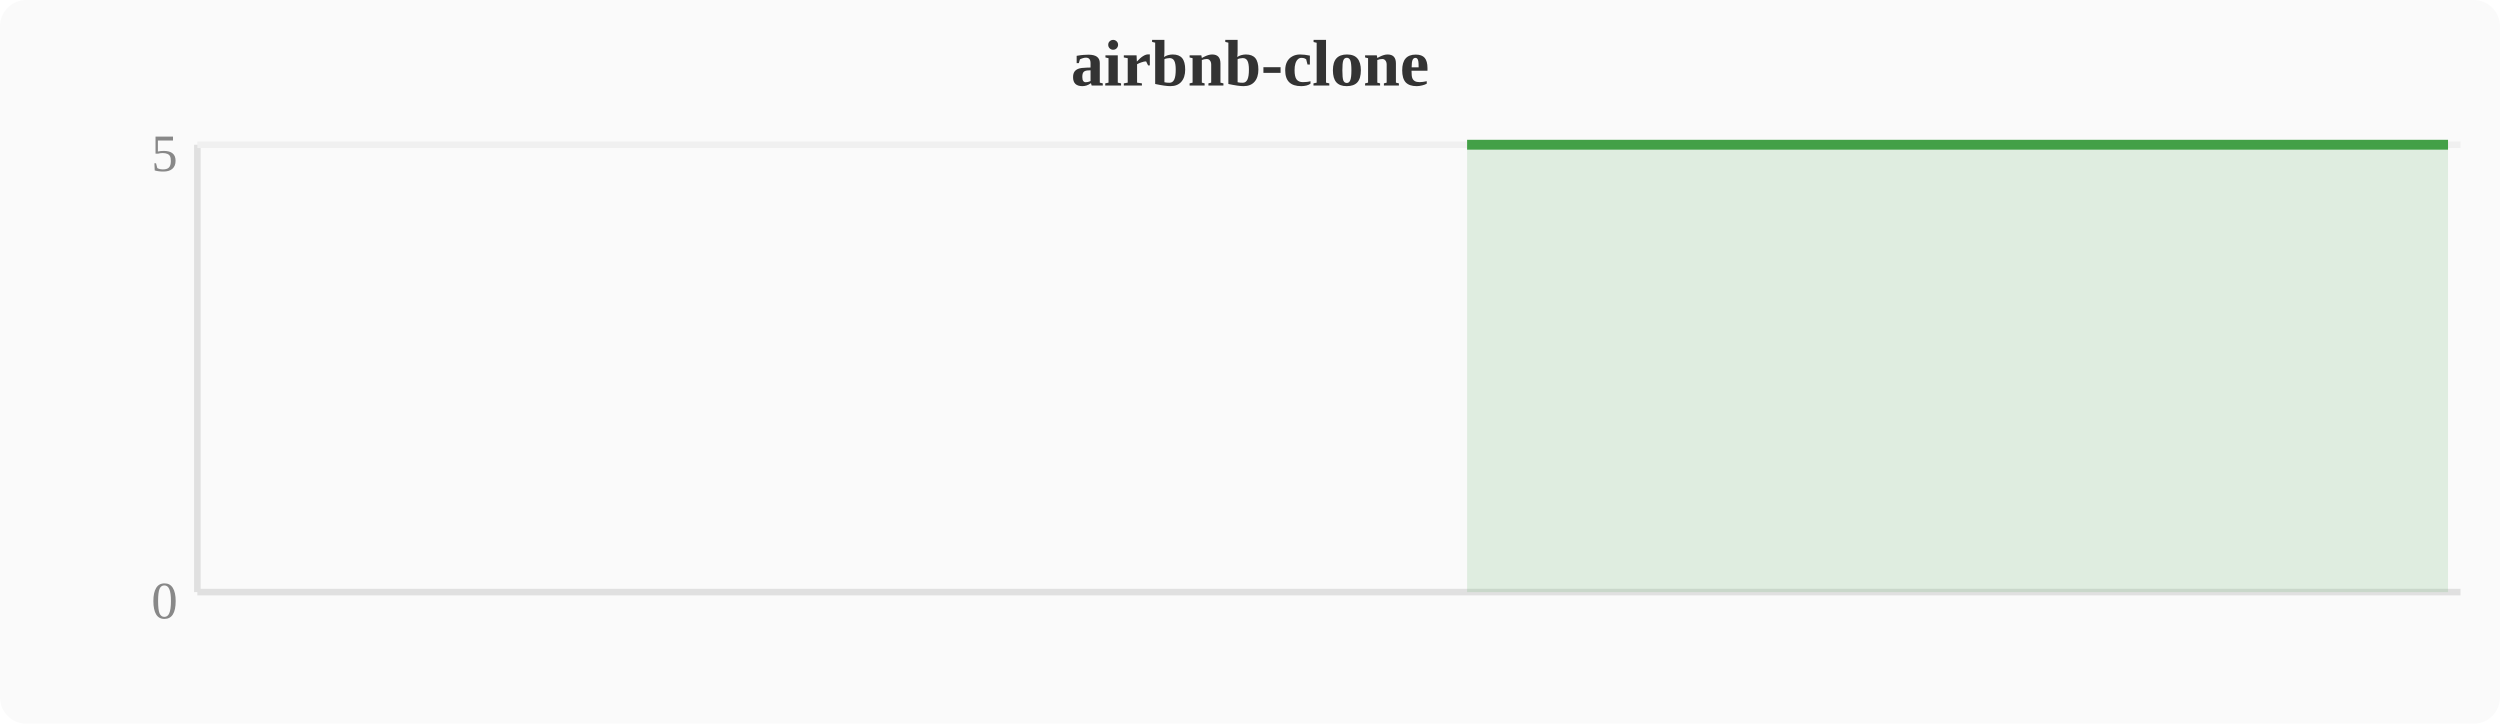
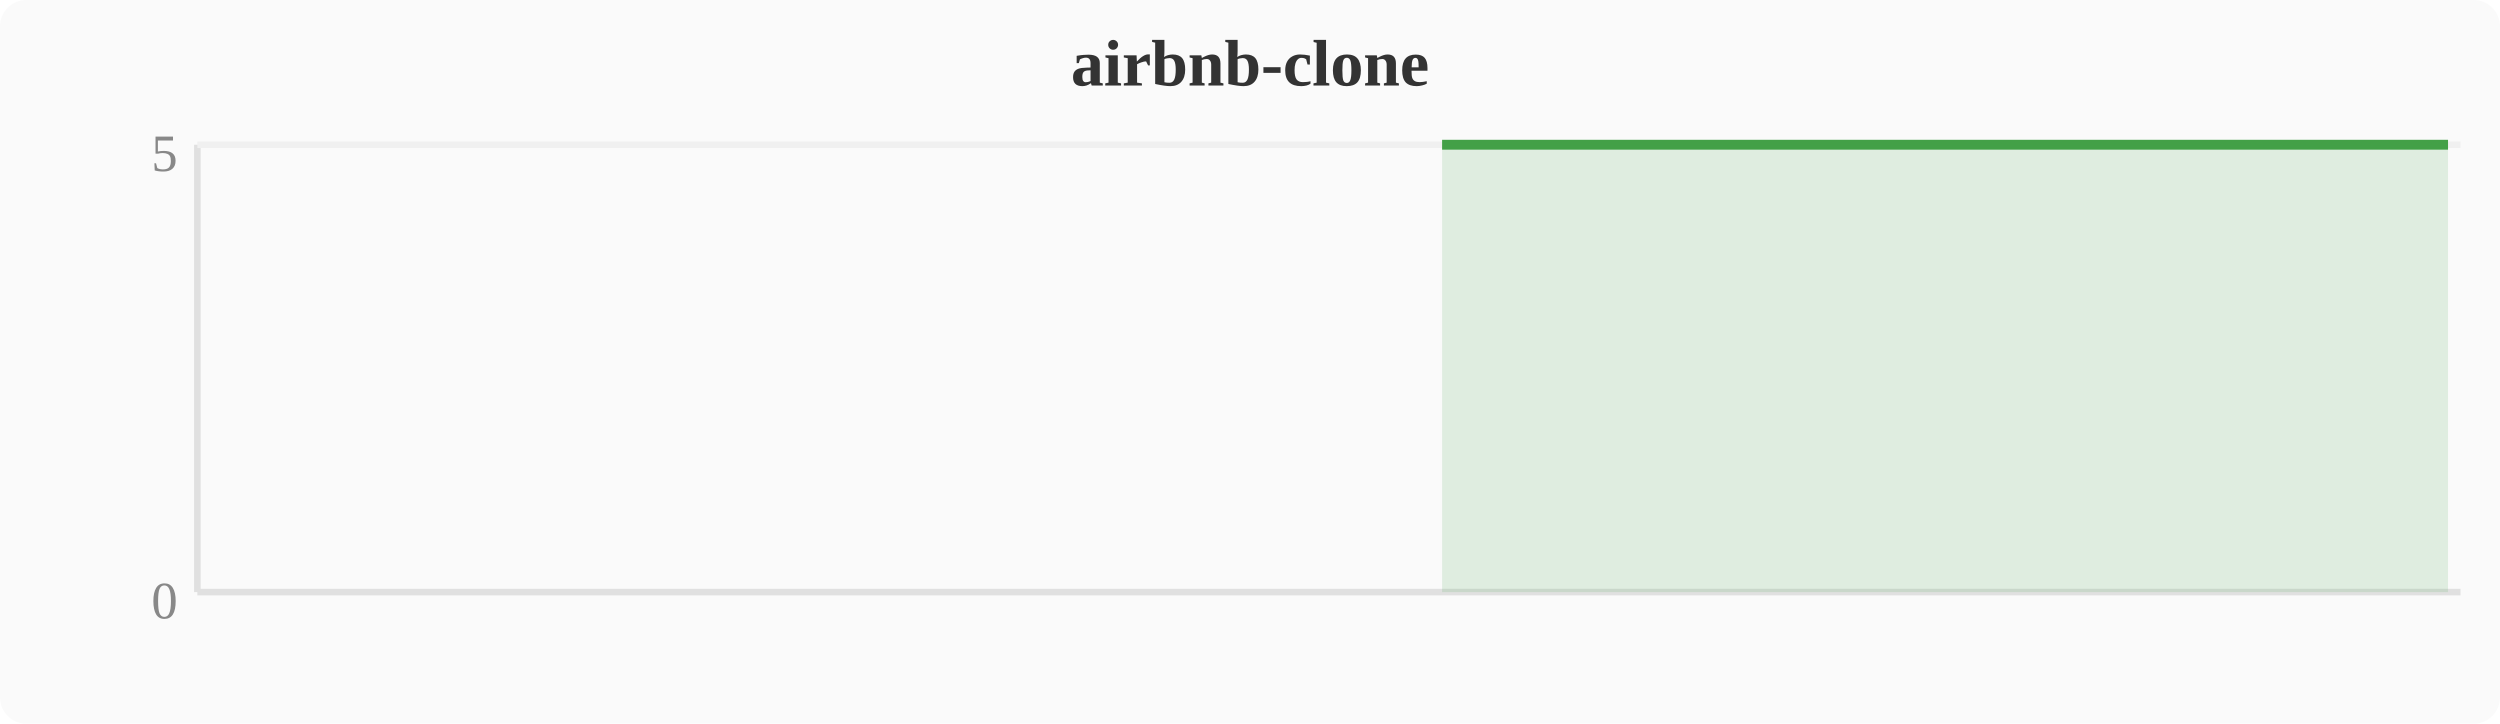
<svg xmlns="http://www.w3.org/2000/svg" width="380" height="110" viewBox="0 0 380 110">
  <rect width="380" height="110" fill="#fafafa" rx="4" />
  <text x="190" y="13" text-anchor="middle" font-size="10" font-weight="bold" fill="#333">airbnb-clone</text>
  <line x1="30" y1="22" x2="30" y2="90" stroke="#e0e0e0" stroke-width="1" />
  <line x1="30" y1="90" x2="374" y2="90" stroke="#e0e0e0" stroke-width="1" />
  <line x1="30" y1="22" x2="374" y2="22" stroke="#f0f0f0" stroke-width="1" />
  <text x="27" y="94" text-anchor="end" font-size="8" fill="#888">0</text>
  <text x="27" y="26" text-anchor="end" font-size="8" fill="#888">5</text>
-   <polygon points="223.0,22.0 226.8,22.0 230.7,22.0 234.5,22.0 238.3,22.0 242.1,22.0 246.0,22.0 249.8,22.0 253.6,22.0 257.4,22.0 261.2,22.0 265.1,22.0 268.9,22.0 272.7,22.0 276.5,22.0 280.4,22.0 284.2,22.0 288.0,22.0 291.8,22.0 295.6,22.0 299.5,22.0 303.3,22.0 307.1,22.0 310.9,22.0 314.8,22.0 318.6,22.0 322.4,22.0 326.2,22.0 330.0,22.0 333.9,22.0 337.7,22.0 341.5,22.0 345.3,22.0 349.2,22.0 353.0,22.0 356.8,22.0 360.6,22.0 364.4,22.0 368.3,22.0 372.1,22.0 372.1,90 223.0,90" fill="#43a047" opacity="0.15" />
-   <polyline points="223.0,22.0 226.8,22.0 230.7,22.0 234.5,22.0 238.3,22.0 242.1,22.0 246.0,22.0 249.8,22.0 253.6,22.0 257.4,22.0 261.2,22.0 265.1,22.0 268.9,22.0 272.7,22.0 276.5,22.0 280.4,22.0 284.2,22.0 288.0,22.0 291.8,22.0 295.6,22.0 299.5,22.0 303.3,22.0 307.1,22.0 310.9,22.0 314.8,22.0 318.6,22.0 322.4,22.0 326.2,22.0 330.0,22.0 333.9,22.0 337.7,22.0 341.5,22.0 345.3,22.0 349.2,22.0 353.0,22.0 356.8,22.0 360.6,22.0 364.4,22.0 368.3,22.0 372.1,22.0" fill="none" stroke="#43a047" stroke-width="1.5" stroke-linejoin="round" />
+   <polygon points="219.2,22.0 223.0,22.0 226.8,22.0 230.7,22.0 234.5,22.0 238.3,22.0 242.1,22.0 246.0,22.0 249.8,22.0 253.6,22.0 257.4,22.0 261.2,22.0 265.1,22.0 268.9,22.0 272.7,22.0 276.5,22.0 280.4,22.0 284.2,22.0 288.0,22.0 291.8,22.0 295.6,22.0 299.5,22.0 303.3,22.0 307.1,22.0 310.9,22.0 314.8,22.0 318.6,22.0 322.4,22.0 326.2,22.0 330.0,22.0 333.9,22.0 337.7,22.0 341.5,22.0 345.3,22.0 349.2,22.0 353.0,22.0 356.8,22.0 360.6,22.0 364.4,22.0 368.3,22.0 372.1,22.0 372.1,90 219.2,90" fill="#43a047" opacity="0.15" />
+   <polyline points="219.2,22.0 223.0,22.0 226.8,22.0 230.7,22.0 234.5,22.0 238.3,22.0 242.1,22.0 246.0,22.0 249.8,22.0 253.6,22.0 257.4,22.0 261.2,22.0 265.1,22.0 268.9,22.0 272.7,22.0 276.5,22.0 280.4,22.0 284.2,22.0 288.0,22.0 291.8,22.0 295.6,22.0 299.5,22.0 303.3,22.0 307.1,22.0 310.9,22.0 314.8,22.0 318.6,22.0 322.4,22.0 326.2,22.0 330.0,22.0 333.9,22.0 337.7,22.0 341.5,22.0 345.3,22.0 349.2,22.0 353.0,22.0 356.8,22.0 360.6,22.0 364.4,22.0 368.3,22.0 372.1,22.0" fill="none" stroke="#43a047" stroke-width="1.5" stroke-linejoin="round" />
</svg>
